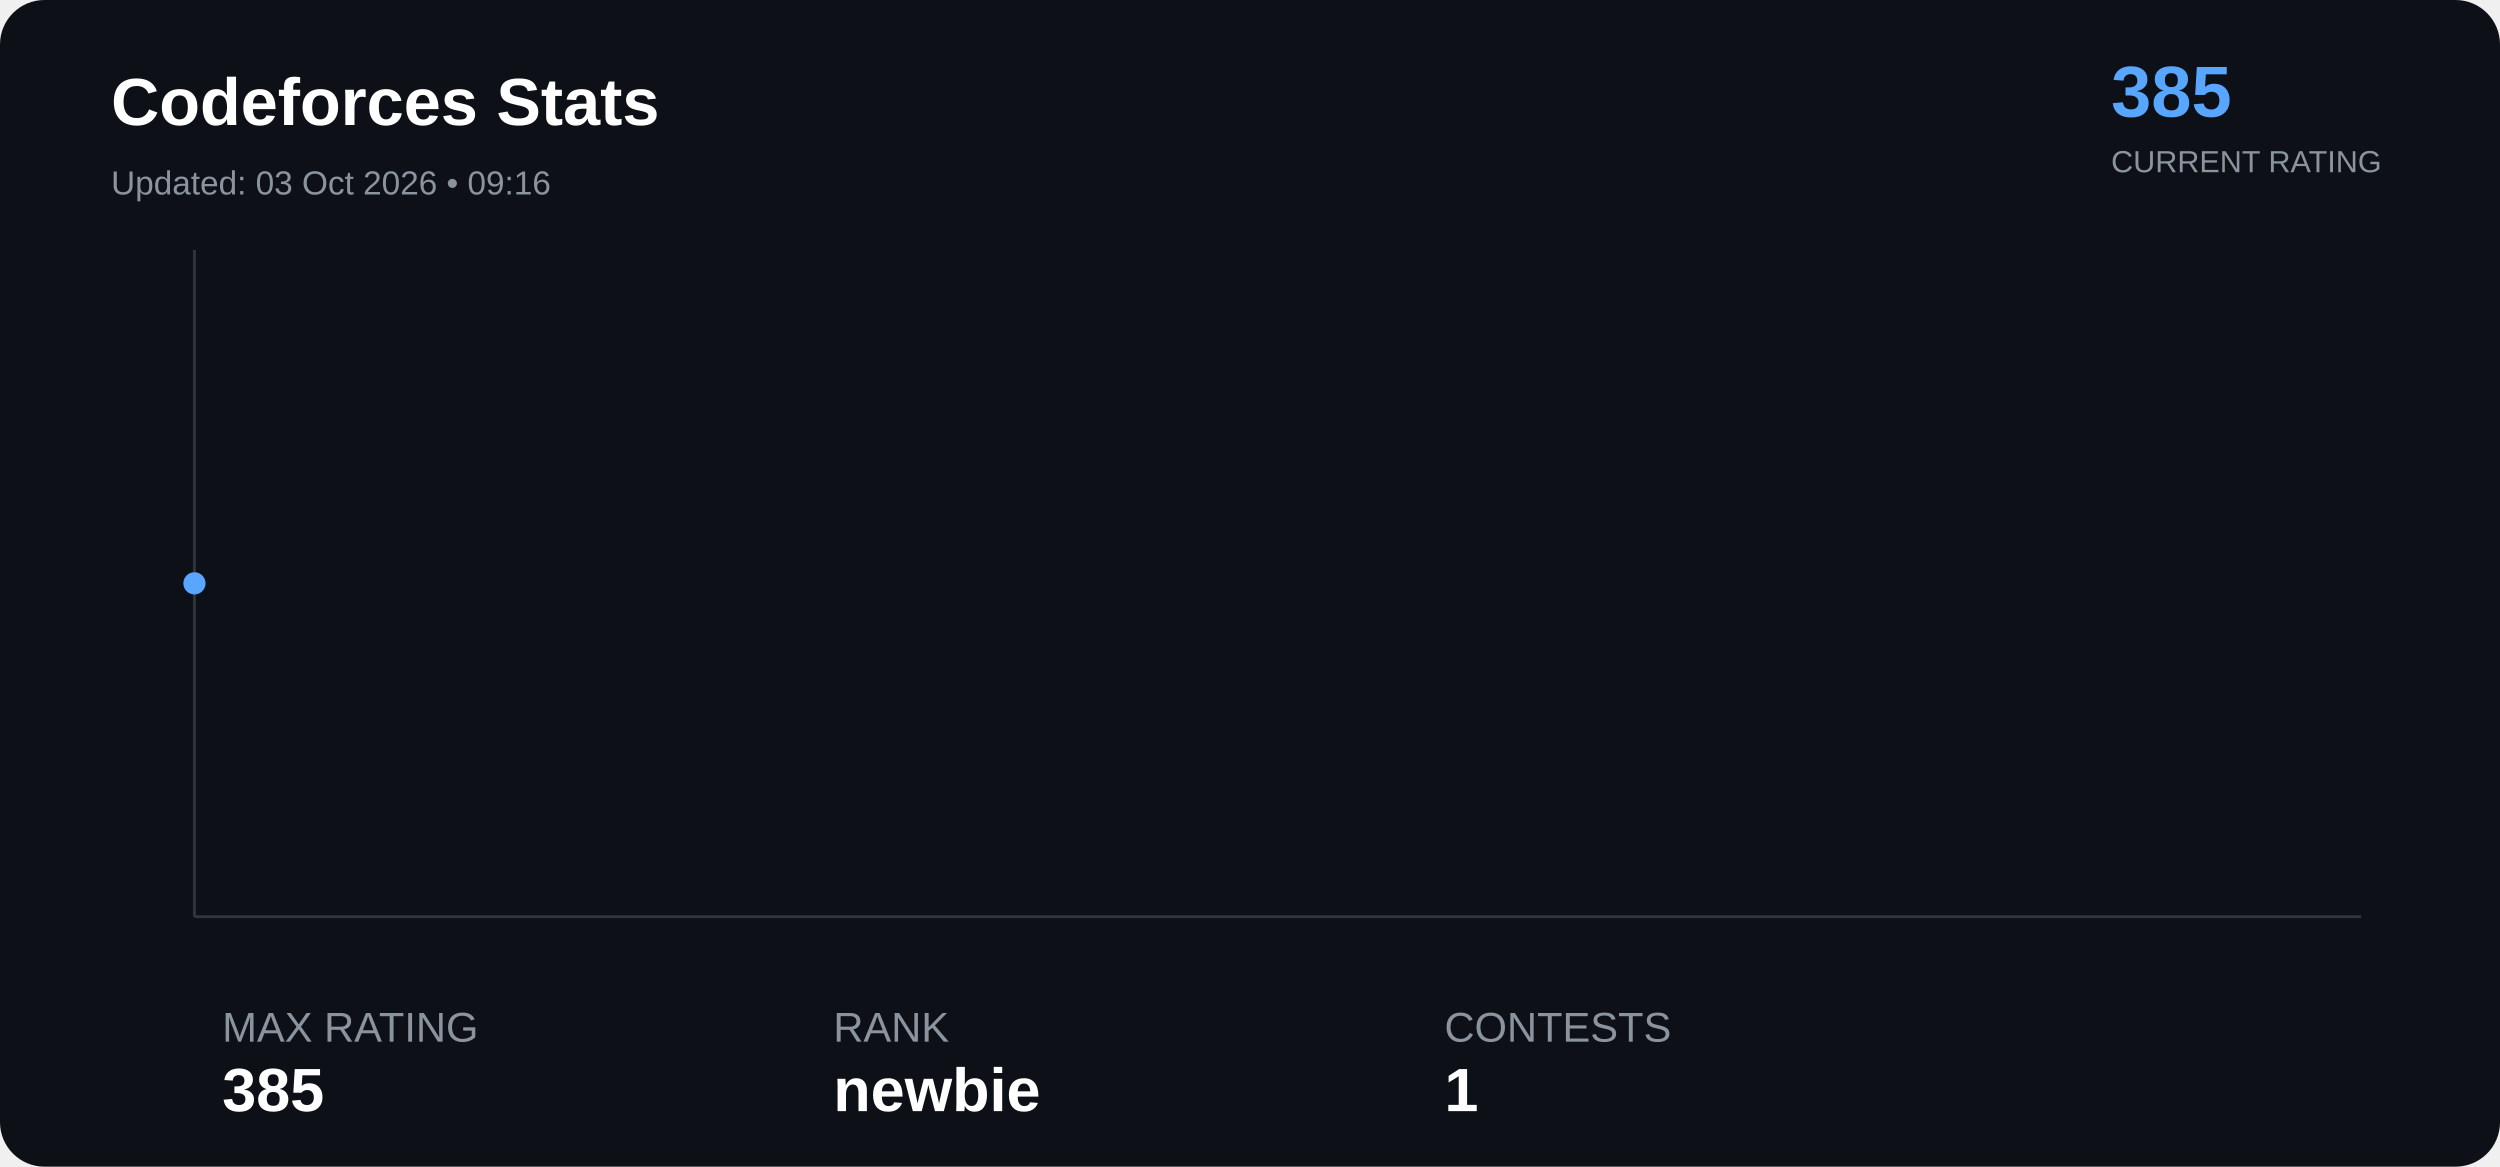
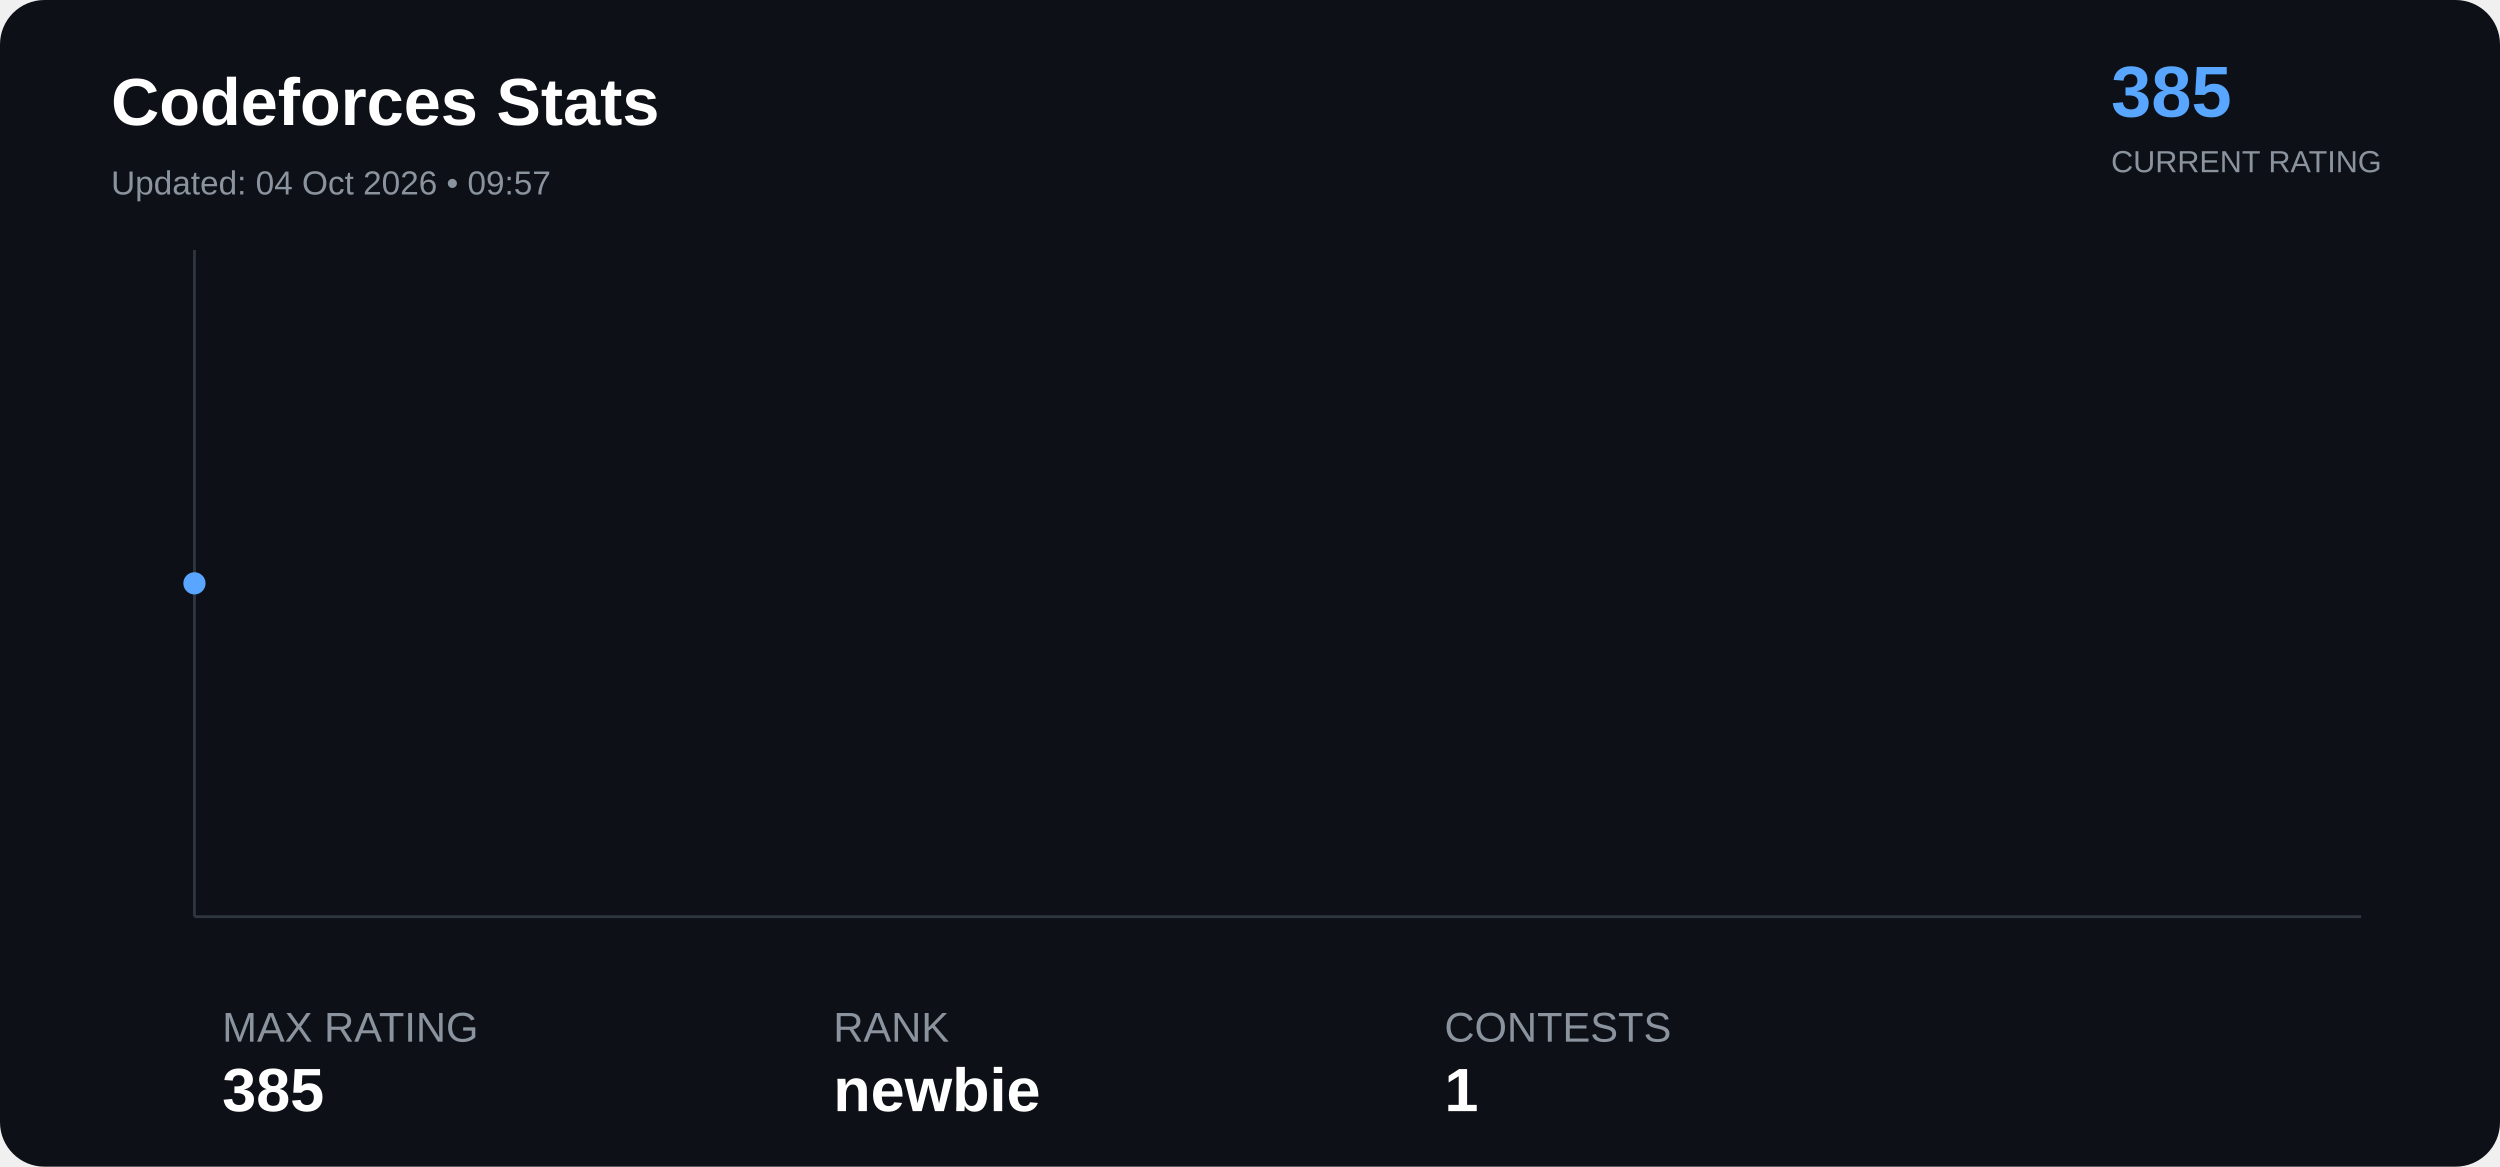
<svg xmlns="http://www.w3.org/2000/svg" width="900" height="420" viewBox="0 0 900 420">
  <rect width="100%" height="100%" rx="16" fill="#0d1117" />
  <text x="40" y="45" font-family="Arial" font-size="24" font-weight="bold" fill="#ffffff">

Codeforces Stats

</text>
  <text x="40" y="70" font-family="Arial" font-size="12" fill="#8b949e">

- Updated: 03 Oct 2026 • 09:16
+ Updated: 04 Oct 2026 • 09:57

</text>
  <text x="760" y="42" font-family="Arial" font-size="26" font-weight="bold" fill="#58a6ff">

385

</text>
  <text x="760" y="62" font-family="Arial" font-size="11" fill="#8b949e">

CURRENT RATING

</text>
  <line x1="70" y1="330" x2="850" y2="330" stroke="#30363d" />
  <line x1="70" y1="90" x2="70" y2="330" stroke="#30363d" />
  <polyline points="70.0,210.0" fill="none" stroke="#58a6ff" stroke-width="3" stroke-linejoin="round" stroke-linecap="round" />
  <circle cx="70.0" cy="210.0" r="4" fill="#58a6ff">
</circle>
  <text x="80" y="375" font-family="Arial" font-size="15" fill="#8b949e">

MAX RATING

</text>
  <text x="80" y="400" font-family="Arial" font-size="22" font-weight="bold" fill="#ffffff">

385

</text>
  <text x="300" y="375" font-family="Arial" font-size="15" fill="#8b949e">

RANK

</text>
  <text x="300" y="400" font-family="Arial" font-size="22" font-weight="bold" fill="#ffffff">

newbie

</text>
  <text x="520" y="375" font-family="Arial" font-size="15" fill="#8b949e">

CONTESTS

</text>
  <text x="520" y="400" font-family="Arial" font-size="22" font-weight="bold" fill="#ffffff">

1

</text>
</svg>
